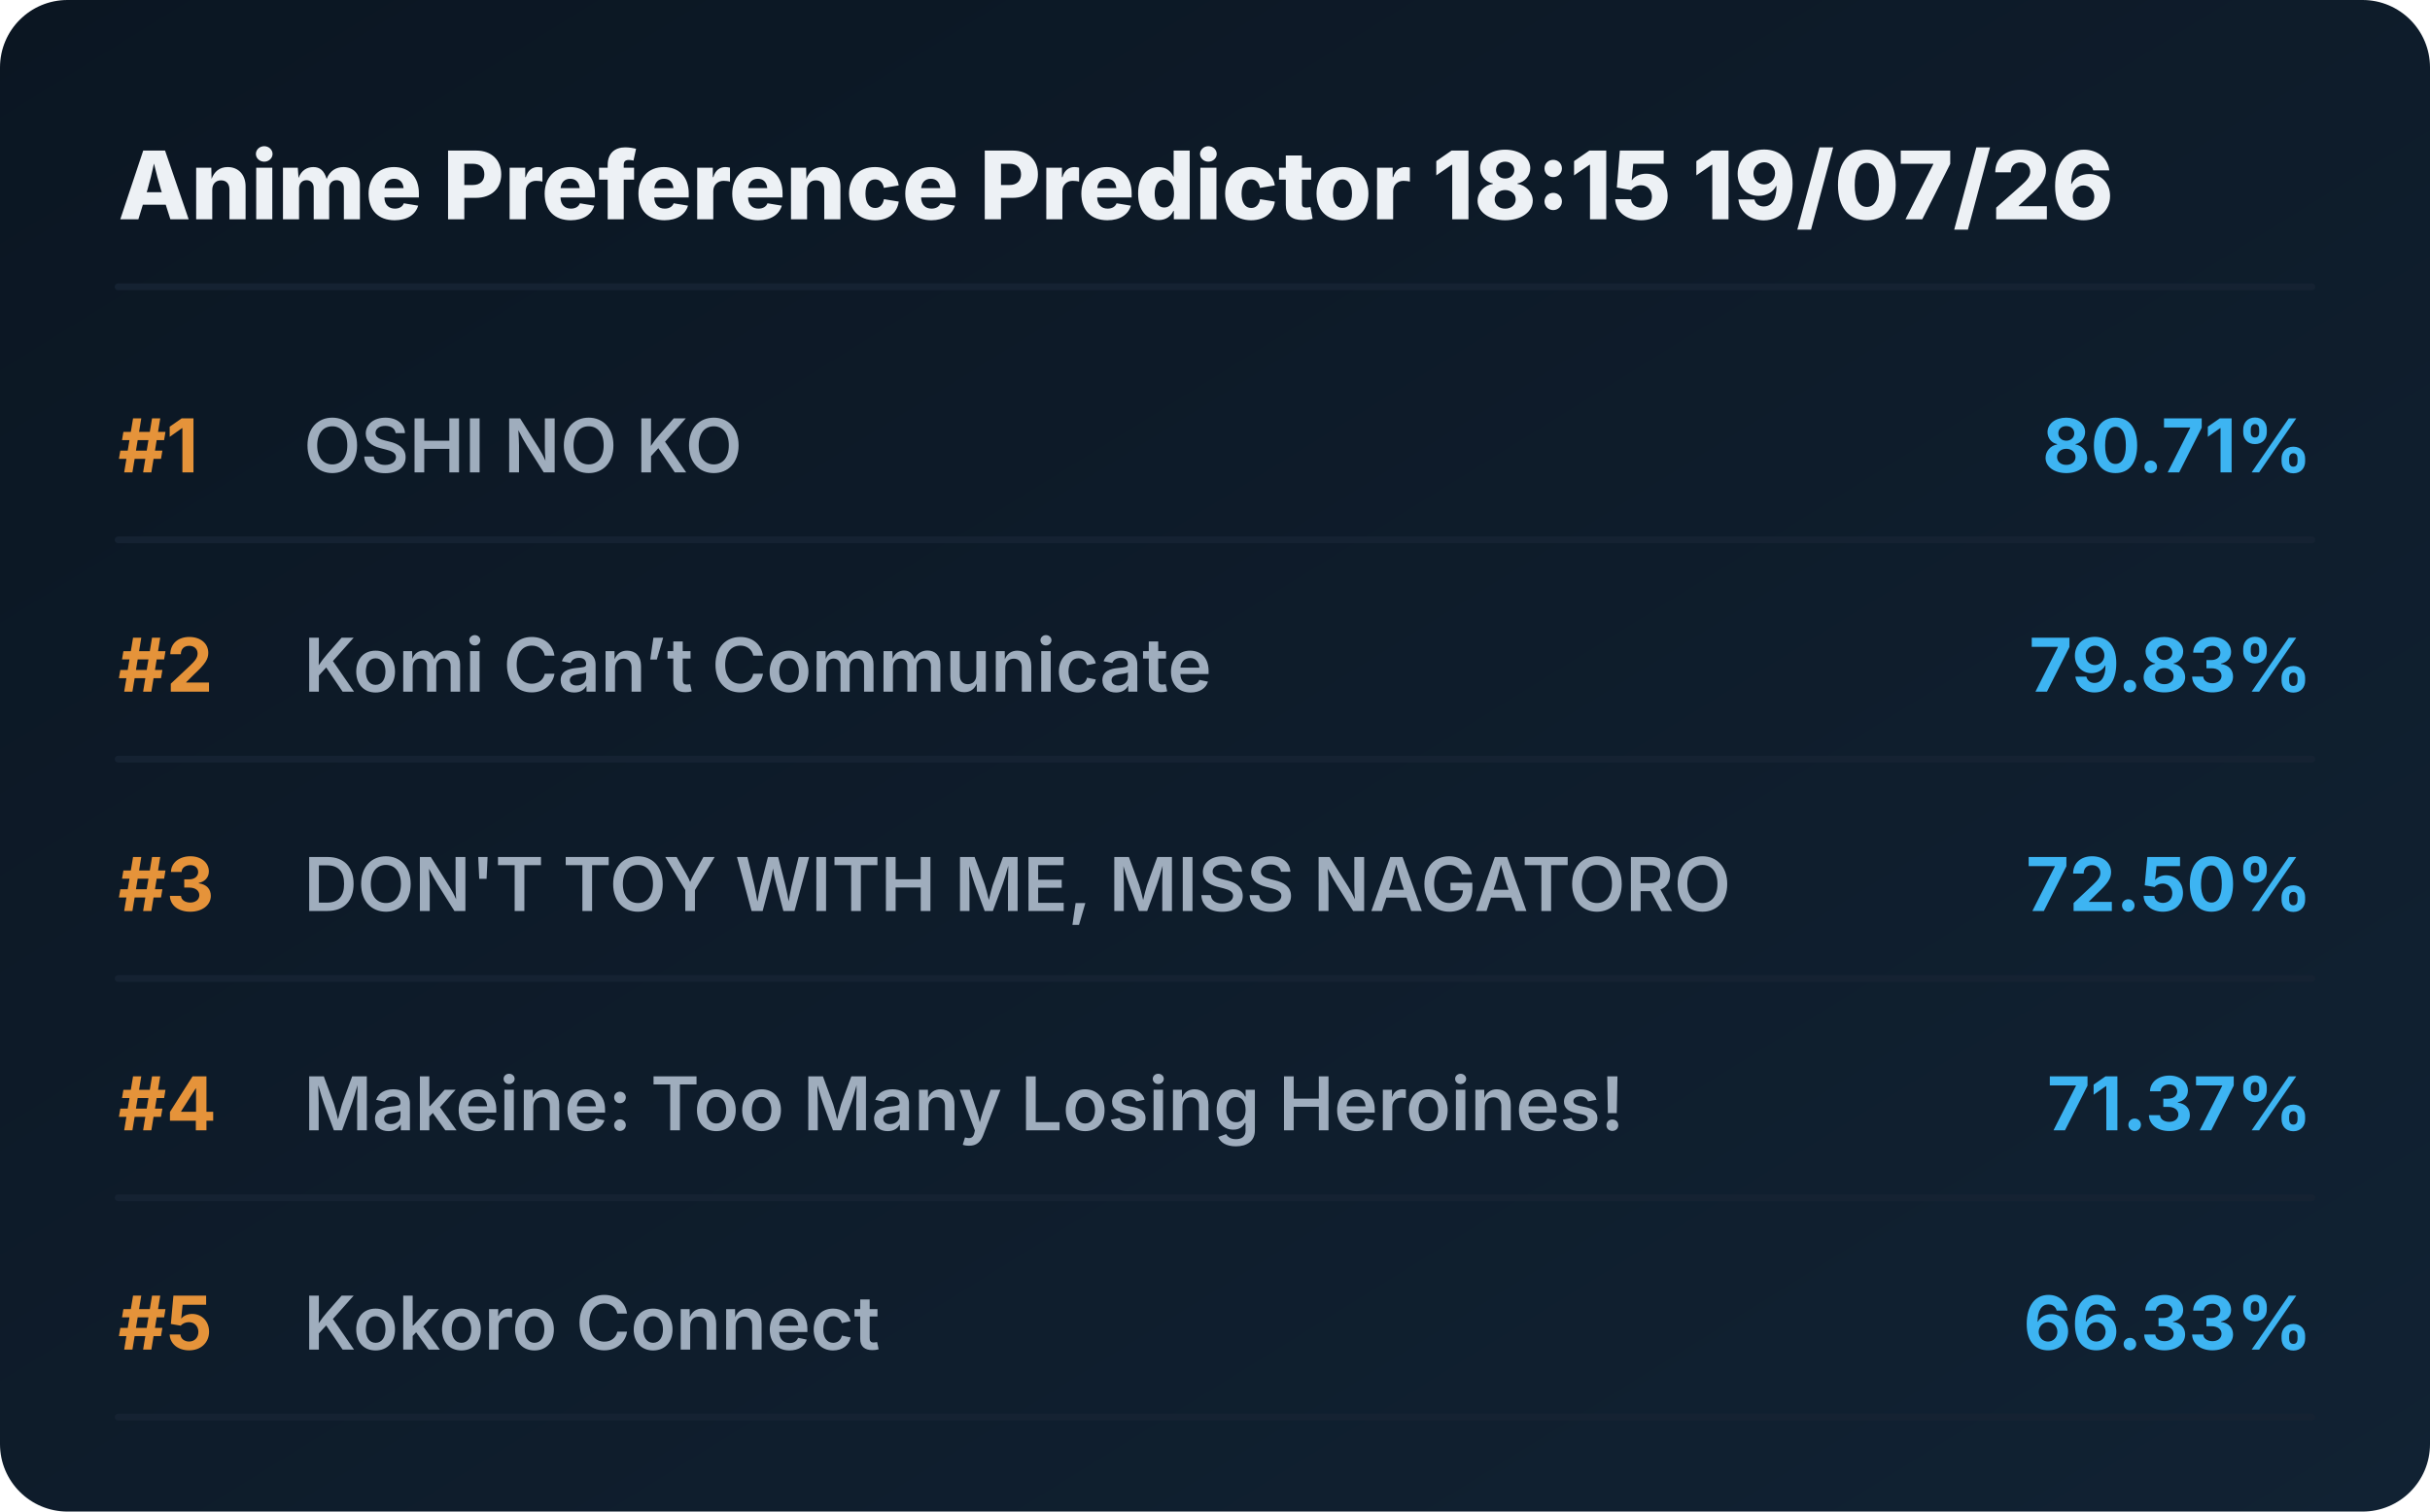
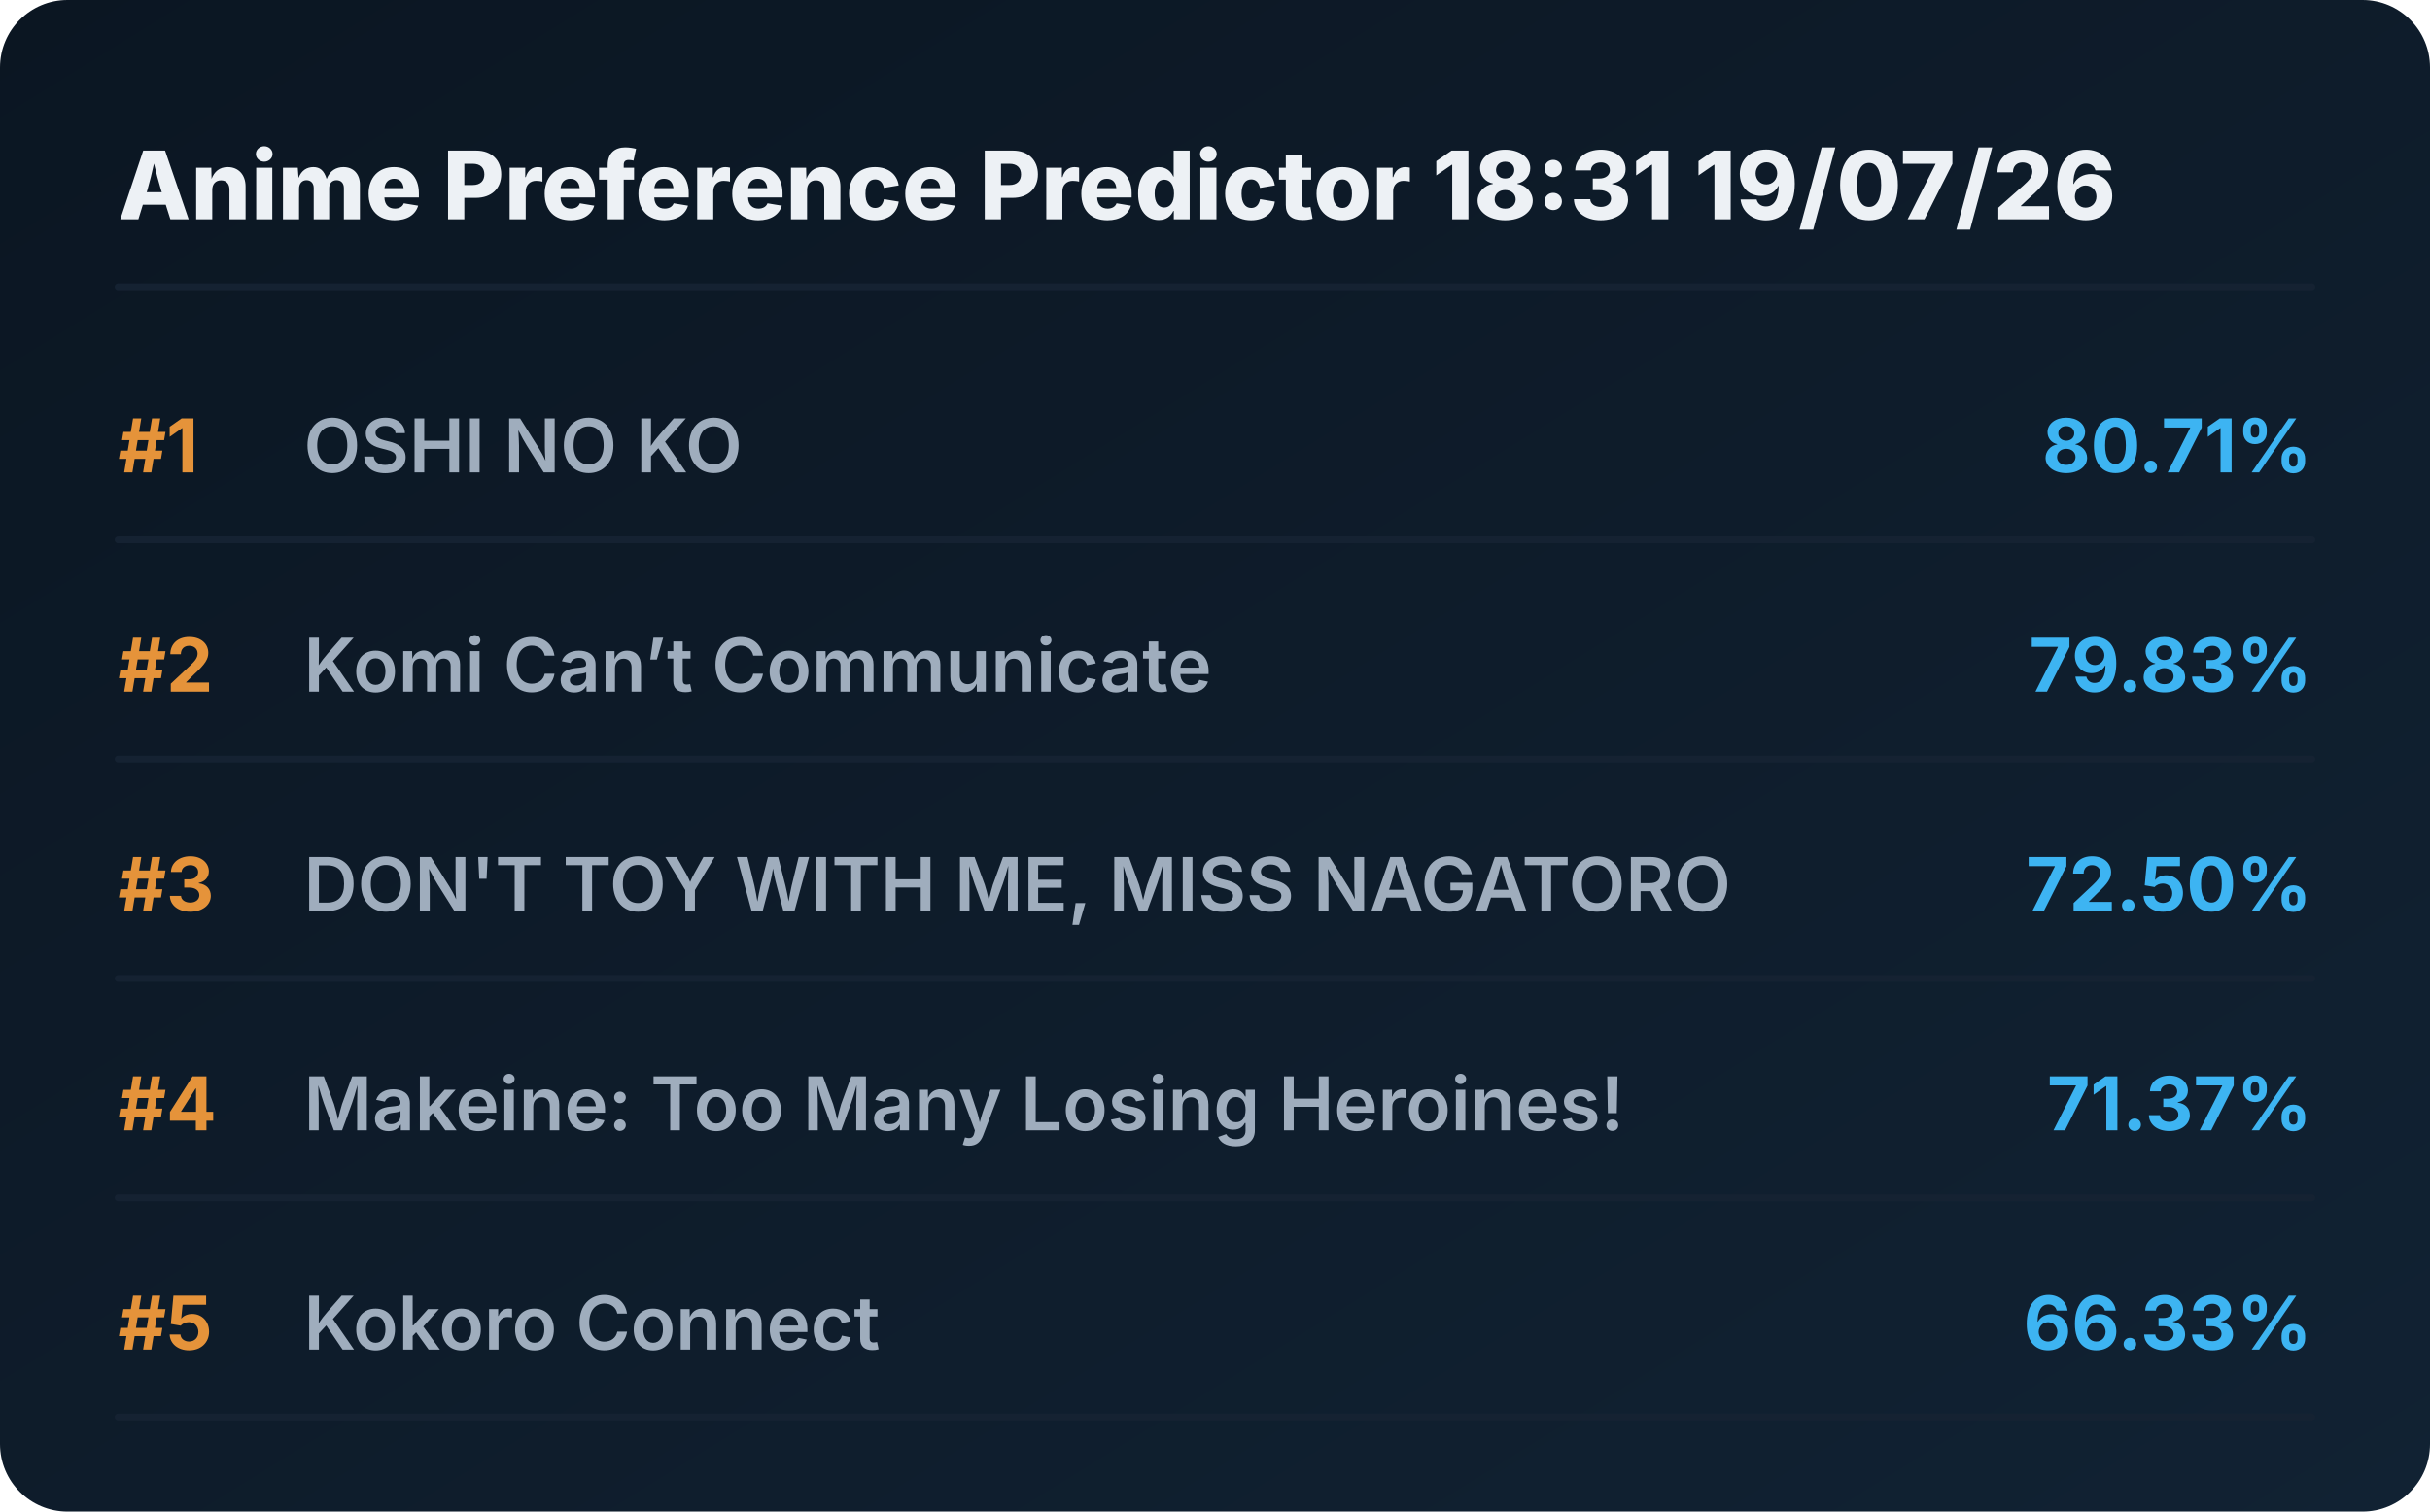
<svg xmlns="http://www.w3.org/2000/svg" viewBox="0 0 720 448" preserveAspectRatio="xMidYMid meet" style="width: 100%; height: auto; max-width: 720px;">
  <defs>
    <linearGradient id="boxGrad" x1="0%" y1="0%" x2="100%" y2="100%">
      <stop offset="0%" stop-color="#0b1622" />
      <stop offset="100%" stop-color="#112233" />
    </linearGradient>
    <clipPath id="titleClip">
      <rect x="90" y="0" width="510" height="100%" />
    </clipPath>
  </defs>
  <style>
    .bg { fill: url(#boxGrad); rx: 20px; }
    .header { font-family: 'Overpass', 'Inter', system-ui, sans-serif; font-weight: 800; font-size: 28px; fill: #edf1f5; }
    .rank { font-family: 'Overpass', 'Inter', system-ui, sans-serif; font-weight: 700; font-size: 22px; fill: #e5933a; }
    .title { font-family: 'Overpass', 'Inter', system-ui, sans-serif; font-weight: 600; font-size: 22px; fill: #9fadbd; }
    .score { font-family: 'Overpass', 'Inter', system-ui, sans-serif; font-weight: 700; font-size: 22px; fill: #3db4f2; }
    .line { stroke: #152232; stroke-width: 2; stroke-linecap: round; }
  </style>
  <rect class="bg" width="720" height="448" />
-   <text x="35" y="65" class="header">Anime Preference Predictor 18:15 19/07/26</text>
+   <text x="35" y="65" class="header">Anime Preference Predictor 18:31 19/07/26</text>
  <line x1="35" y1="85" x2="685" y2="85" class="line" />
  <g transform="translate(0, 0)">
    <text x="35" y="140" class="rank">#1</text>
    <text x="90" y="140" class="title">OSHI NO KO</text>
    <text x="685" y="140" class="score" text-anchor="end">80.71%</text>
    <line x1="35" y1="160" x2="685" y2="160" class="line" />
  </g>
  <g transform="translate(0, 65)">
    <text x="35" y="140" class="rank">#2</text>
    <text x="90" y="140" class="title">Komi Can’t Communicate</text>
    <text x="685" y="140" class="score" text-anchor="end">79.83%</text>
    <line x1="35" y1="160" x2="685" y2="160" class="line" />
  </g>
  <g transform="translate(0, 130)">
    <text x="35" y="140" class="rank">#3</text>
    <text x="90" y="140" class="title">DON'T TOY WITH ME, MISS NAGATORO</text>
    <text x="685" y="140" class="score" text-anchor="end">72.50%</text>
    <line x1="35" y1="160" x2="685" y2="160" class="line" />
  </g>
  <g transform="translate(0, 195)">
    <text x="35" y="140" class="rank">#4</text>
    <text x="90" y="140" class="title">Makeine: Too Many Losing Heroines!</text>
    <text x="685" y="140" class="score" text-anchor="end">71.37%</text>
    <line x1="35" y1="160" x2="685" y2="160" class="line" />
  </g>
  <g transform="translate(0, 260)">
    <text x="35" y="140" class="rank">#5</text>
    <text x="90" y="140" class="title">Kokoro Connect</text>
    <text x="685" y="140" class="score" text-anchor="end">66.33%</text>
    <line x1="35" y1="160" x2="685" y2="160" class="line" />
  </g>
</svg>
